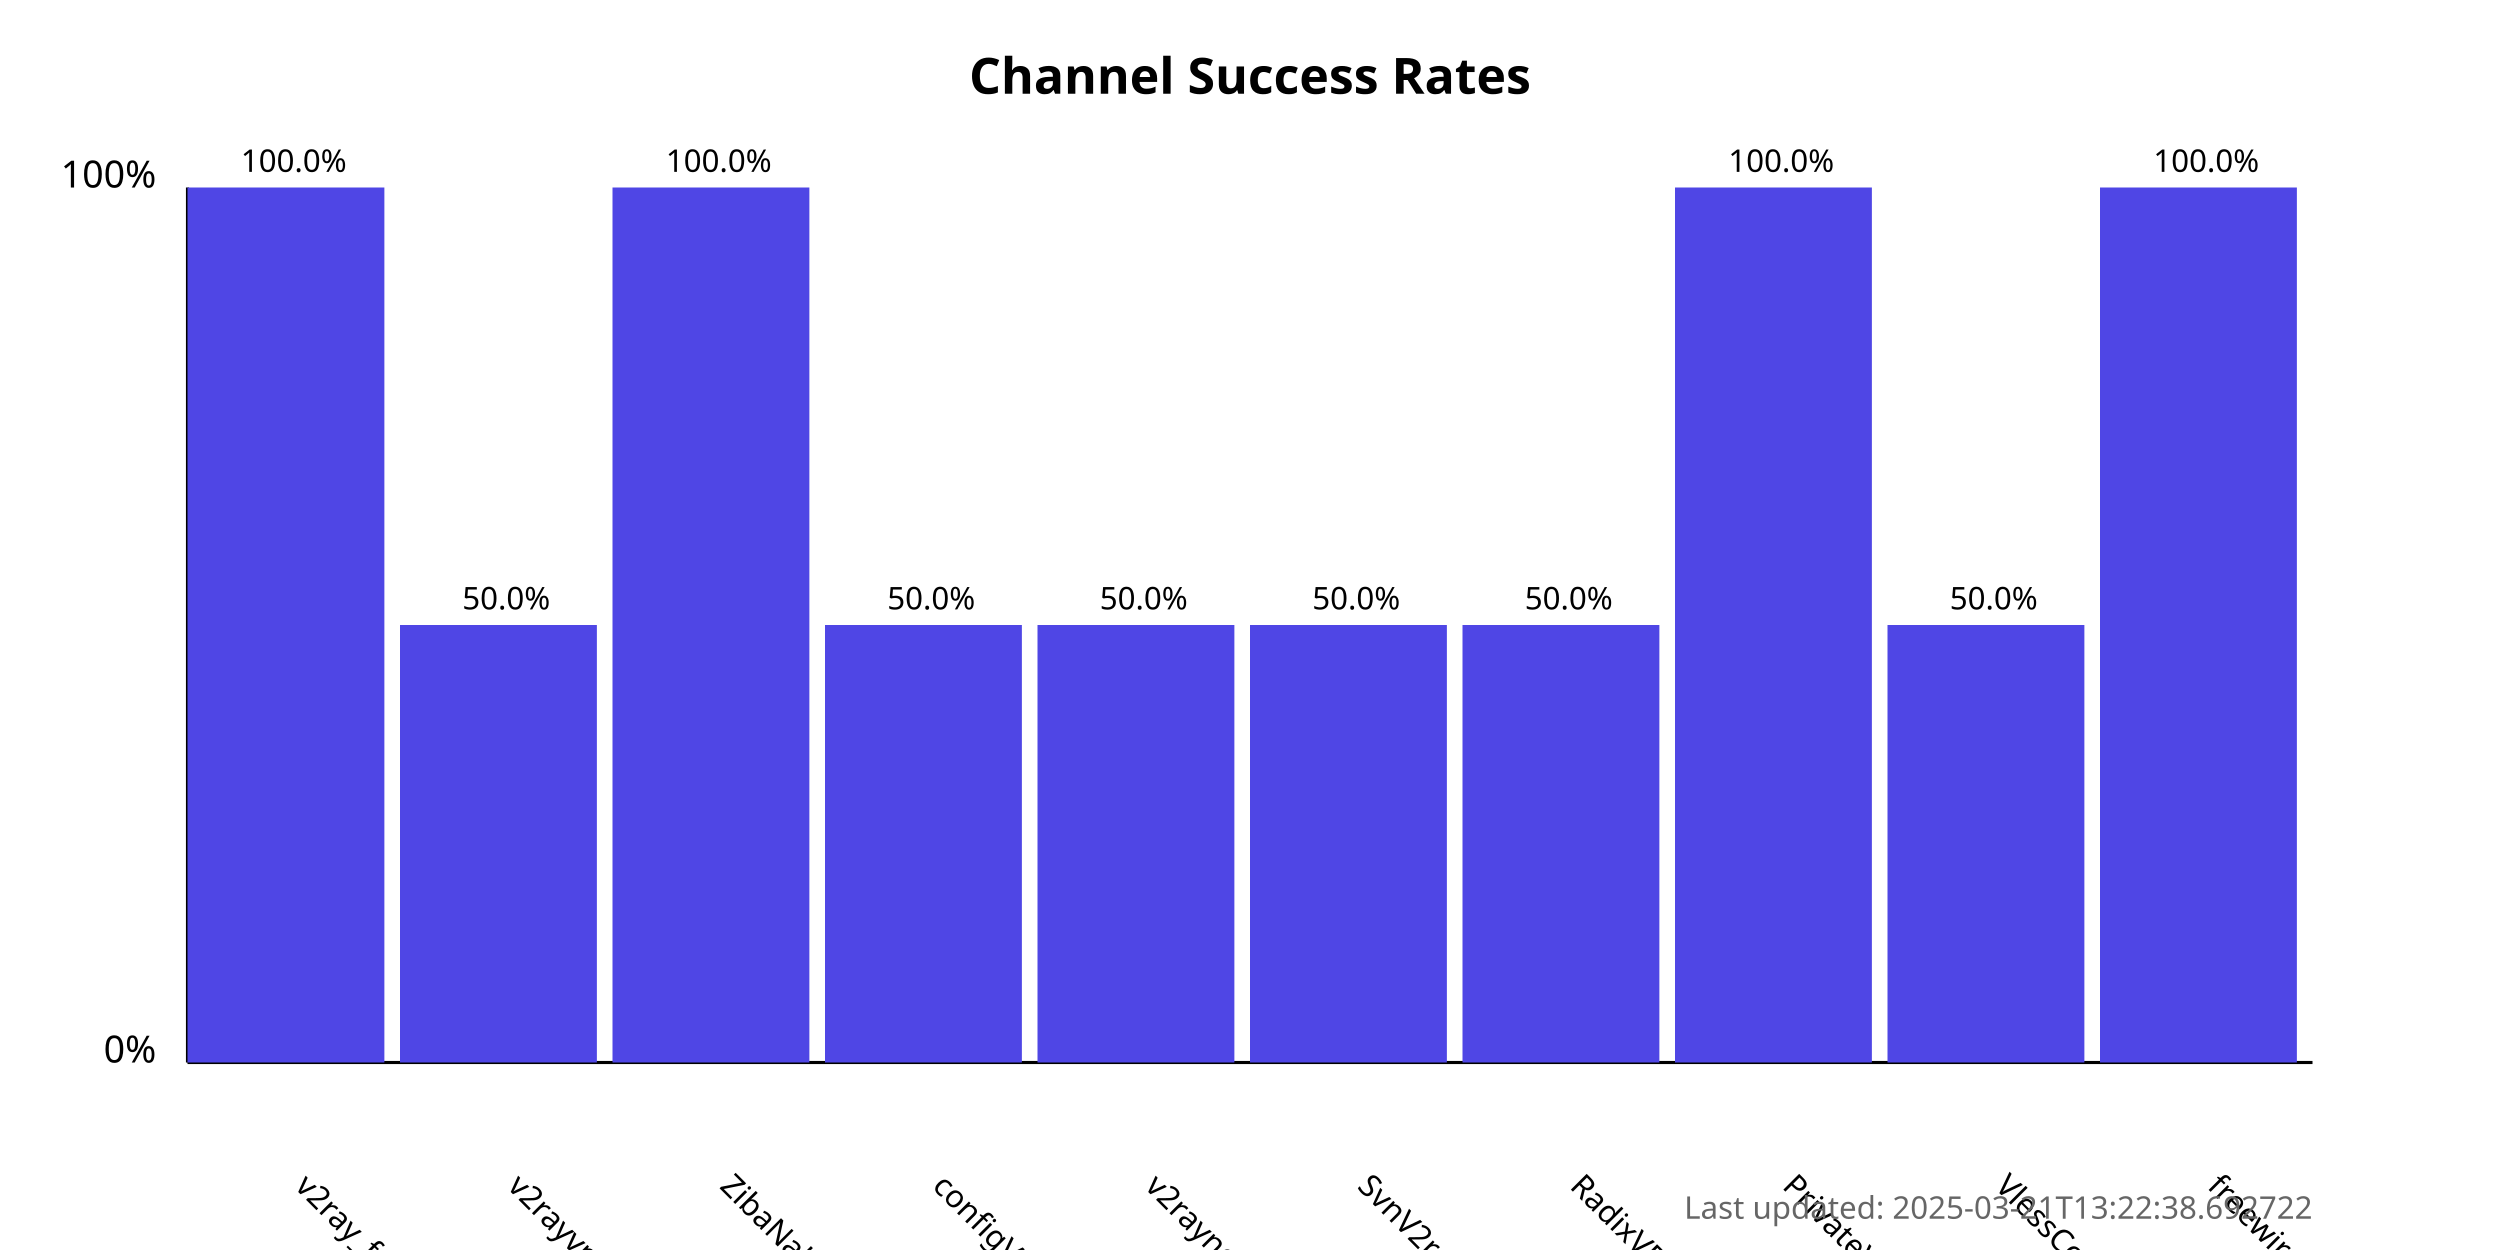
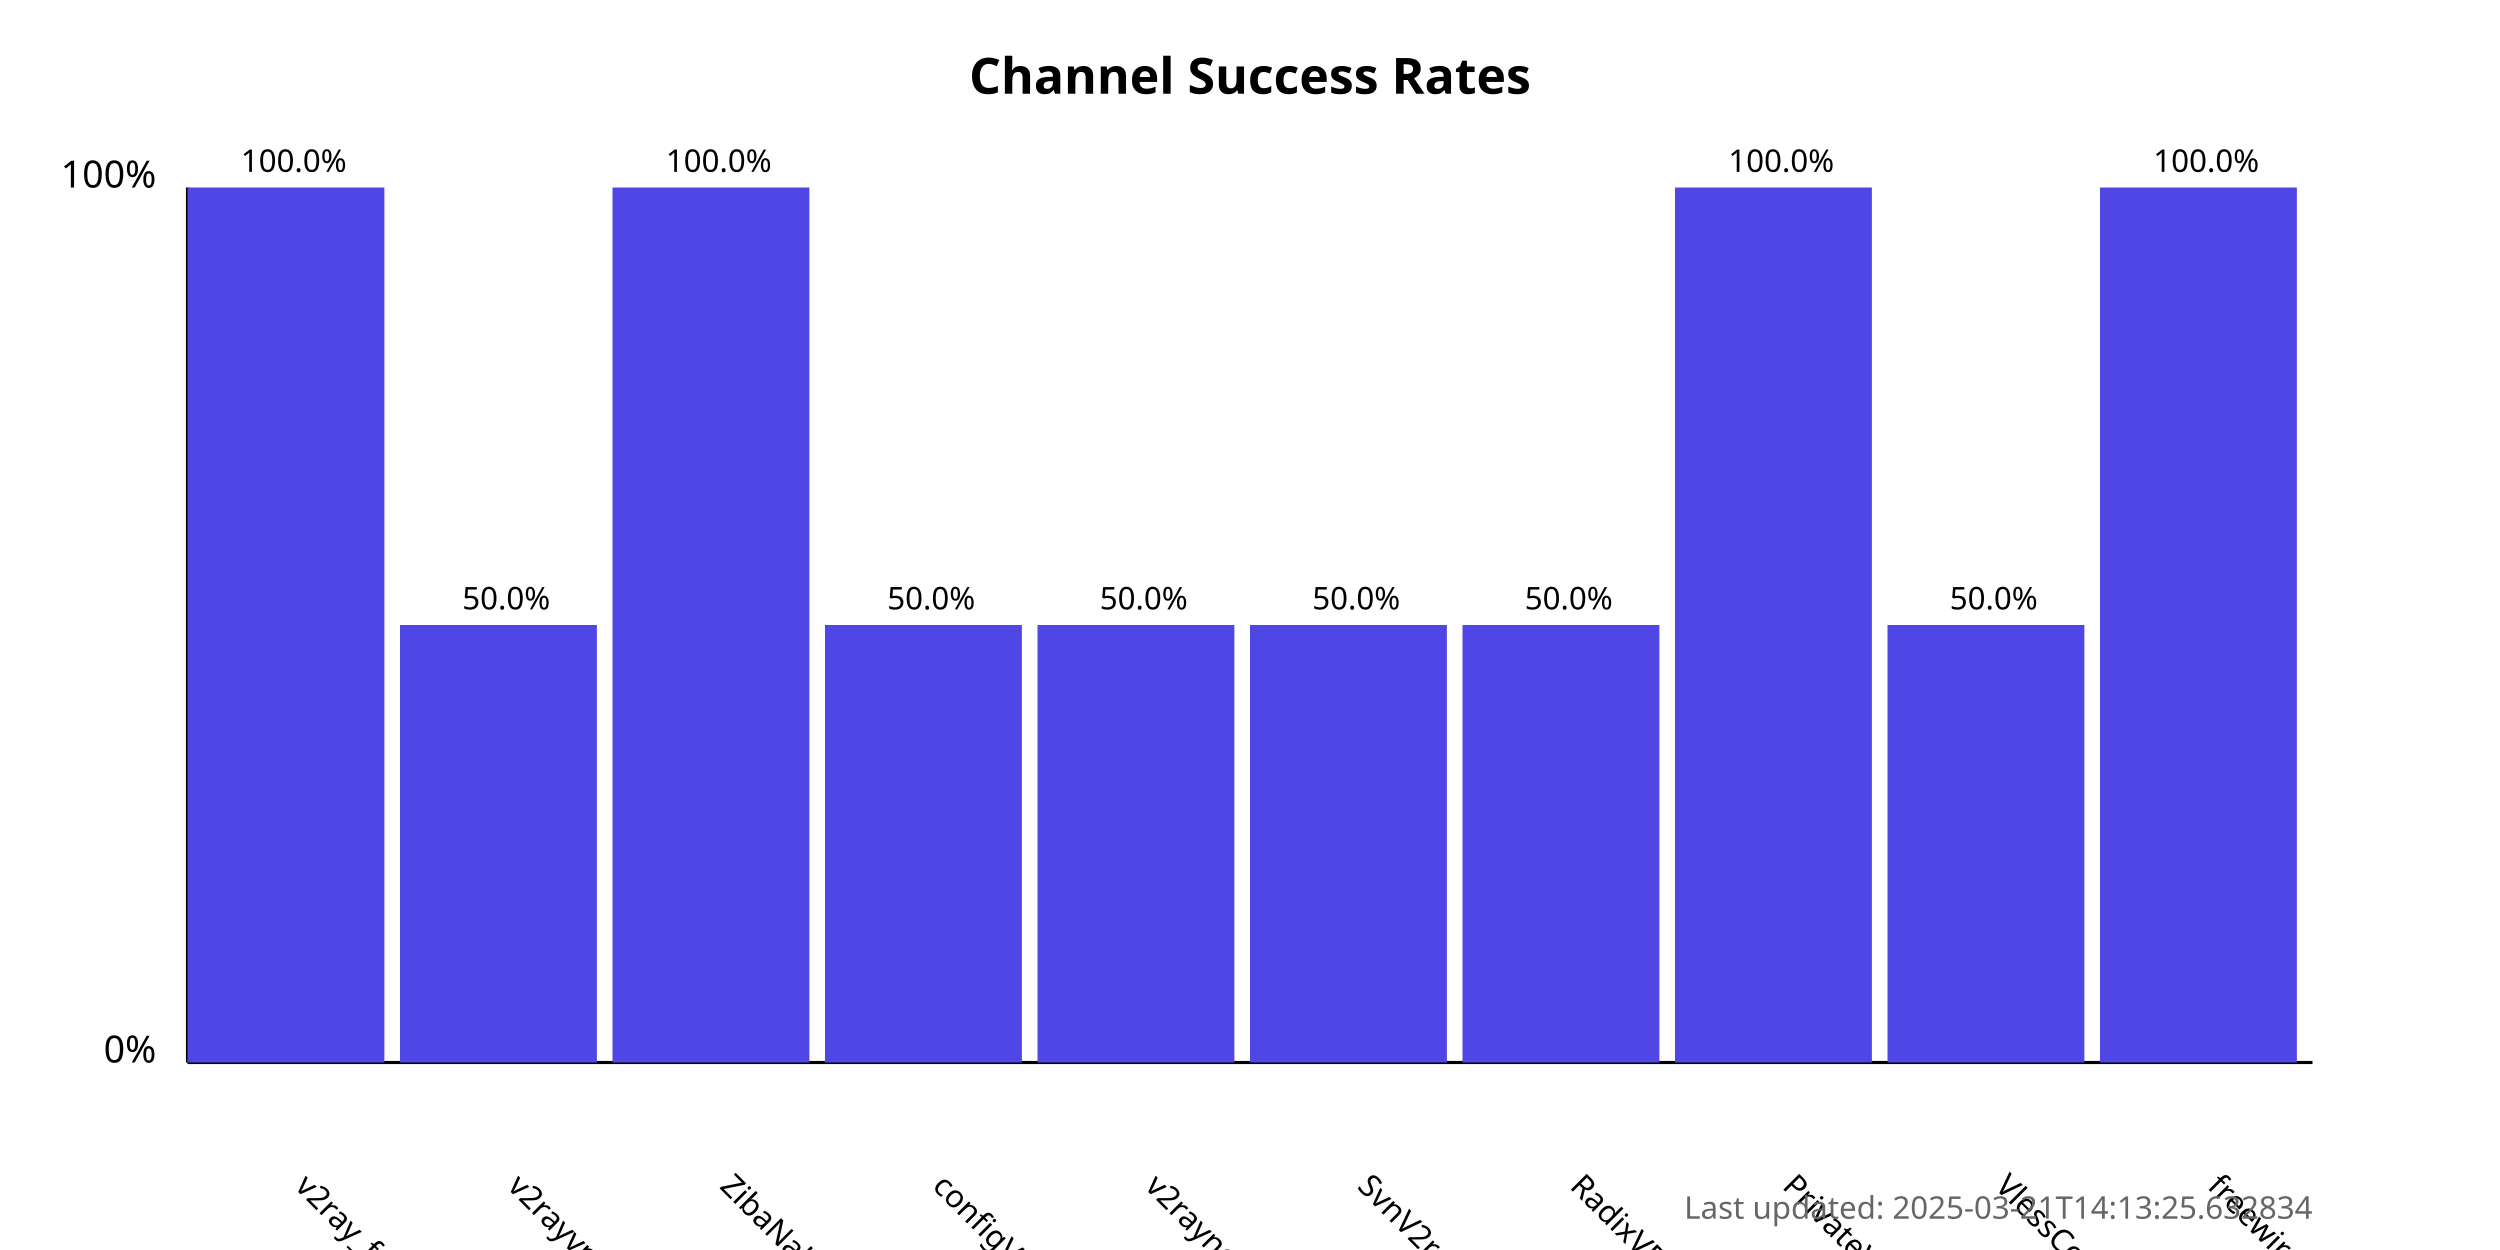
<svg xmlns="http://www.w3.org/2000/svg" width="800" height="400">
  <style>
            .chart-title { font: bold 16px sans-serif; }
            .axis-label { font: 12px sans-serif; }
            .tick-label { font: 10px sans-serif; }
            .bar { fill: #4f46e5; }
            .bar:hover { fill: #6366f1; }
            .timestamp { font: 10px sans-serif; fill: #666; }
        </style>
  <text x="400.0" y="30" text-anchor="middle" class="chart-title">
            Channel Success Rates
        </text>
  <line x1="60" y1="340" x2="60" y2="60" stroke="black" stroke-width="1" />
  <line x1="60" y1="340" x2="740" y2="340" stroke="black" stroke-width="1" />
  <text x="50" y="340" text-anchor="end" class="axis-label">0%</text>
  <text x="50" y="60" text-anchor="end" class="axis-label">100%</text>
  <g>
    <rect x="60" y="60.0" width="63.0" height="280.0" class="bar" />
    <text x="94.0" y="380" transform="rotate(45, 94.0, 380)" text-anchor="start" class="tick-label">
                v2ray_free_conf
            </text>
    <text x="94.0" y="55.0" text-anchor="middle" class="tick-label">
                100.0%
            </text>
  </g>
  <g>
    <rect x="128.0" y="200.0" width="63.0" height="140.0" class="bar" />
    <text x="162.0" y="380" transform="rotate(45, 162.0, 380)" text-anchor="start" class="tick-label">
                v2rayvpno
            </text>
    <text x="162.0" y="195.0" text-anchor="middle" class="tick-label">
                50.0%
            </text>
  </g>
  <g>
    <rect x="196.0" y="60.0" width="63.0" height="280.0" class="bar" />
    <text x="230.0" y="380" transform="rotate(45, 230.0, 380)" text-anchor="start" class="tick-label">
                ZibaNabz
            </text>
    <text x="230.0" y="55.0" text-anchor="middle" class="tick-label">
                100.0%
            </text>
  </g>
  <g>
    <rect x="264.0" y="200.0" width="63.0" height="140.0" class="bar" />
    <text x="298.0" y="380" transform="rotate(45, 298.0, 380)" text-anchor="start" class="tick-label">
                configV2rayForFree
            </text>
    <text x="298.0" y="195.0" text-anchor="middle" class="tick-label">
                50.0%
            </text>
  </g>
  <g>
    <rect x="332.0" y="200.0" width="63.0" height="140.0" class="bar" />
    <text x="366.0" y="380" transform="rotate(45, 366.0, 380)" text-anchor="start" class="tick-label">
                v2rayngvpn
            </text>
    <text x="366.0" y="195.0" text-anchor="middle" class="tick-label">
                50.0%
            </text>
  </g>
  <g>
    <rect x="400.0" y="200.0" width="63.0" height="140.0" class="bar" />
    <text x="434.0" y="380" transform="rotate(45, 434.0, 380)" text-anchor="start" class="tick-label">
                SvnV2ray
            </text>
    <text x="434.0" y="195.0" text-anchor="middle" class="tick-label">
                50.0%
            </text>
  </g>
  <g>
    <rect x="468.0" y="200.0" width="63.0" height="140.0" class="bar" />
    <text x="502.0" y="380" transform="rotate(45, 502.0, 380)" text-anchor="start" class="tick-label">
                RadixVPN
            </text>
    <text x="502.0" y="195.0" text-anchor="middle" class="tick-label">
                50.0%
            </text>
  </g>
  <g>
    <rect x="536.0" y="60.0" width="63.0" height="280.0" class="bar" />
    <text x="570.0" y="380" transform="rotate(45, 570.0, 380)" text-anchor="start" class="tick-label">
                PrivateVPNs
            </text>
    <text x="570.0" y="55.0" text-anchor="middle" class="tick-label">
                100.0%
            </text>
  </g>
  <g>
    <rect x="604.0" y="200.0" width="63.0" height="140.0" class="bar" />
    <text x="638.0" y="380" transform="rotate(45, 638.0, 380)" text-anchor="start" class="tick-label">
                VlessConfig
            </text>
    <text x="638.0" y="195.0" text-anchor="middle" class="tick-label">
                50.0%
            </text>
  </g>
  <g>
    <rect x="672.0" y="60.0" width="63.0" height="280.0" class="bar" />
    <text x="706.0" y="380" transform="rotate(45, 706.0, 380)" text-anchor="start" class="tick-label">
                freewireguard
            </text>
    <text x="706.0" y="55.0" text-anchor="middle" class="tick-label">
                100.0%
            </text>
  </g>
  <text x="740" y="390" text-anchor="end" class="timestamp">
-             Last updated: 2025-03-21T13:22:38.692722
+             Last updated: 2025-03-21T14:13:25.632834
        </text>
</svg>
